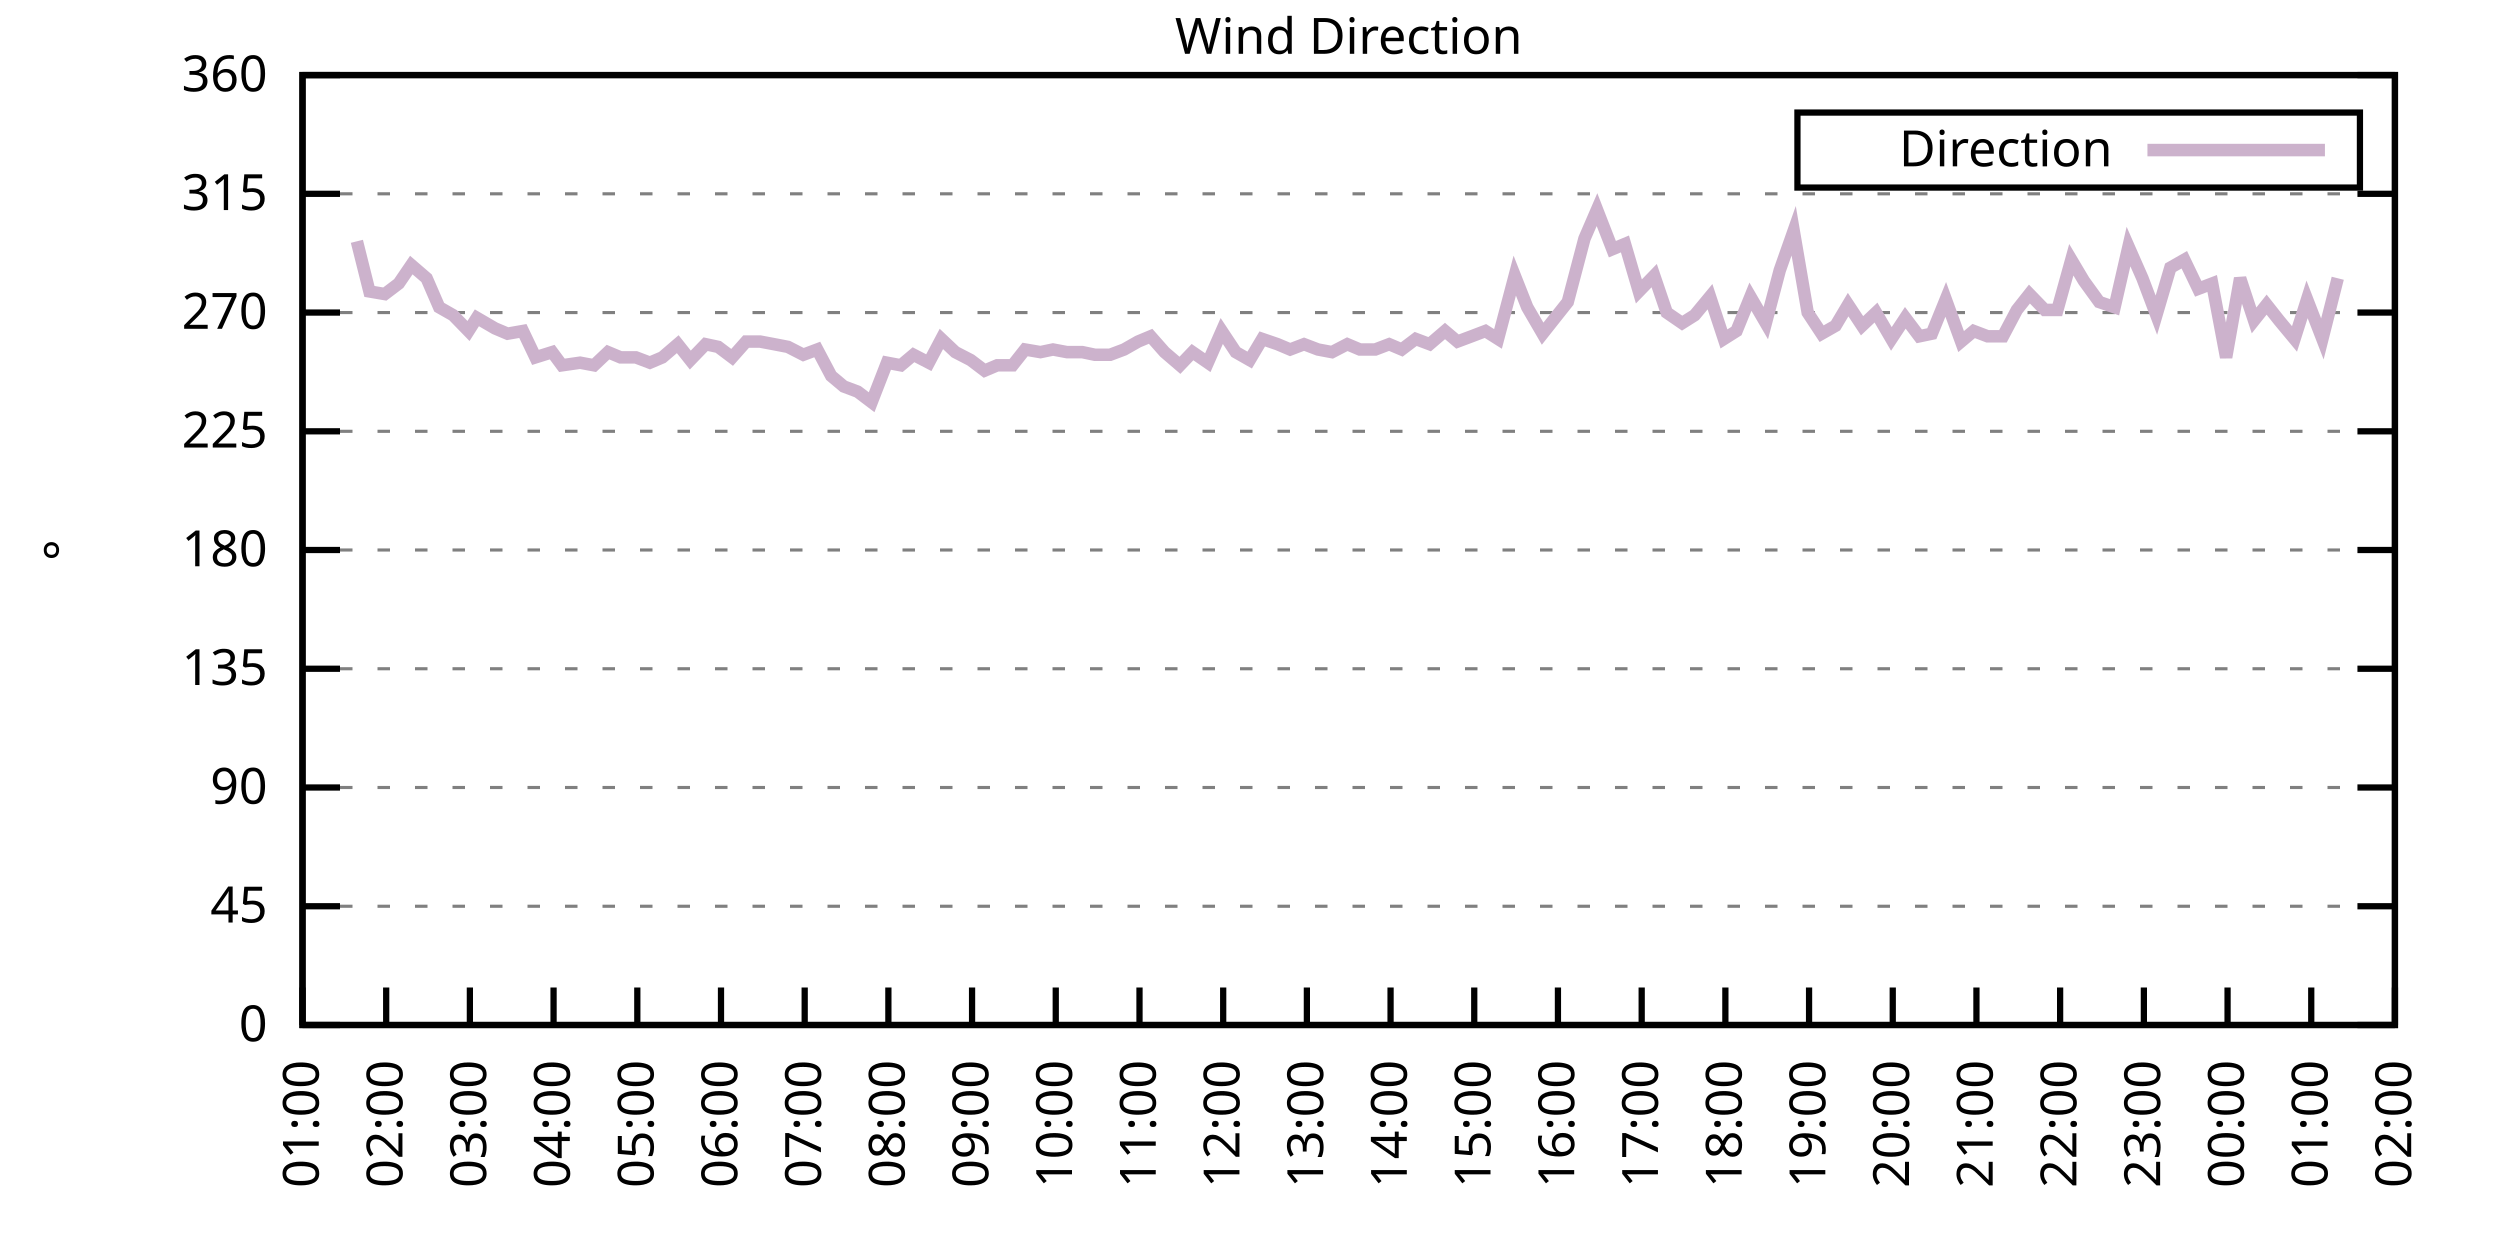
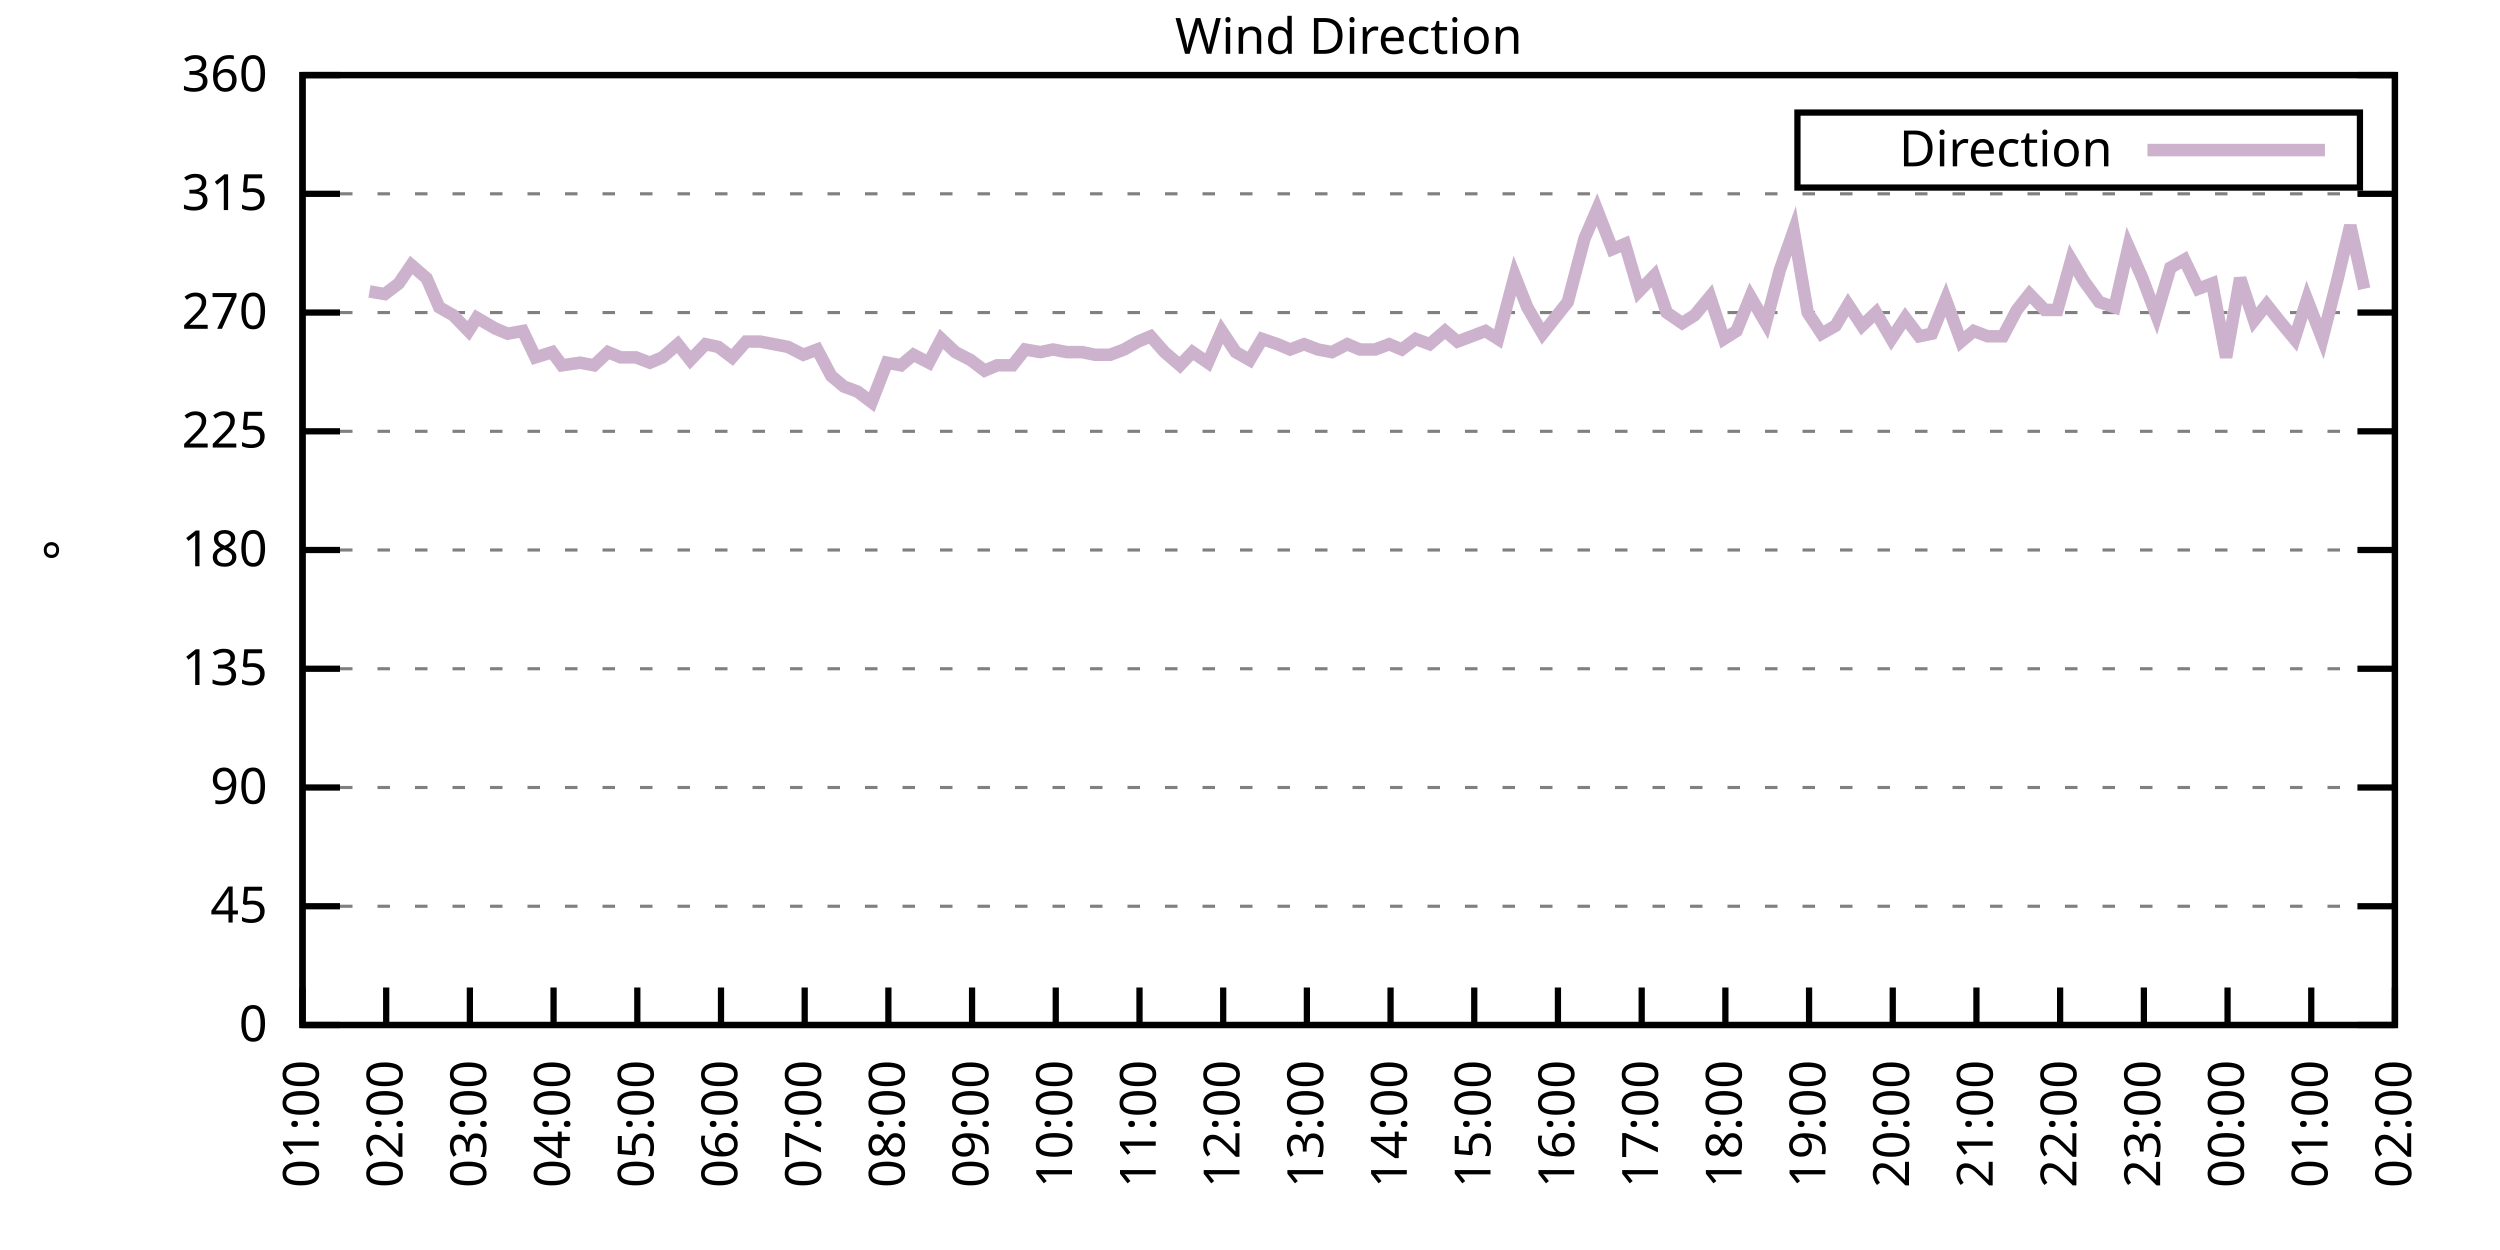
<svg xmlns="http://www.w3.org/2000/svg" xmlns:xlink="http://www.w3.org/1999/xlink" width="400" height="200" viewBox="0 0 400 200">
  <g id="gnuplot_canvas">
    <rect x="0" y="0" width="400" height="200" fill="none" />
    <defs>
      <circle id="gpDot" r="0.5" stroke-width="0.5" stroke="currentColor" />
      <path id="gpPt0" stroke-width="0.333" stroke="currentColor" d="M-1,0 h2 M0,-1 v2" />
      <path id="gpPt1" stroke-width="0.333" stroke="currentColor" d="M-1,-1 L1,1 M1,-1 L-1,1" />
      <path id="gpPt2" stroke-width="0.333" stroke="currentColor" d="M-1,0 L1,0 M0,-1 L0,1 M-1,-1 L1,1 M-1,1 L1,-1" />
      <rect id="gpPt3" stroke-width="0.333" stroke="currentColor" x="-1" y="-1" width="2" height="2" />
      <rect id="gpPt4" stroke-width="0.333" stroke="currentColor" fill="currentColor" x="-1" y="-1" width="2" height="2" />
      <circle id="gpPt5" stroke-width="0.333" stroke="currentColor" cx="0" cy="0" r="1" />
      <use xlink:href="#gpPt5" id="gpPt6" fill="currentColor" stroke="none" />
      <path id="gpPt7" stroke-width="0.333" stroke="currentColor" d="M0,-1.33 L-1.33,0.67 L1.33,0.67 z" />
      <use xlink:href="#gpPt7" id="gpPt8" fill="currentColor" stroke="none" />
      <use xlink:href="#gpPt7" id="gpPt9" stroke="currentColor" transform="rotate(180)" />
      <use xlink:href="#gpPt9" id="gpPt10" fill="currentColor" stroke="none" />
      <use xlink:href="#gpPt3" id="gpPt11" stroke="currentColor" transform="rotate(45)" />
      <use xlink:href="#gpPt11" id="gpPt12" fill="currentColor" stroke="none" />
      <path id="gpPt13" stroke-width="0.333" stroke="currentColor" d="M0,1.330 L1.265,0.411 L0.782,-1.067 L-0.782,-1.076 L-1.265,0.411 z" />
      <use xlink:href="#gpPt13" id="gpPt14" fill="currentColor" stroke="none" />
      <filter id="textbox" filterUnits="objectBoundingBox" x="0" y="0" height="1" width="1">
        <feFlood flood-color="white" flood-opacity="1" result="bgnd" />
        <feComposite in="SourceGraphic" in2="bgnd" operator="atop" />
      </filter>
      <filter id="greybox" filterUnits="objectBoundingBox" x="0" y="0" height="1" width="1">
        <feFlood flood-color="lightgrey" flood-opacity="1" result="grey" />
        <feComposite in="SourceGraphic" in2="grey" operator="atop" />
      </filter>
    </defs>
    <g fill="none" color="white" stroke="currentColor" stroke-width="1.00" stroke-linecap="butt" stroke-linejoin="miter">
</g>
    <g fill="none" color="black" stroke="currentColor" stroke-width="1.00" stroke-linecap="butt" stroke-linejoin="miter">
      <g stroke="none" shape-rendering="crispEdges">
        <polygon fill="rgb(255, 255, 255)" points="48.40,164.00 383.18,164.00 383.18,12.02 48.40,12.02 " />
      </g>
    </g>
    <g fill="none" color="black" stroke="currentColor" stroke-width="1.00" stroke-linecap="butt" stroke-linejoin="miter">
</g>
    <g fill="none" color="black" stroke="black" stroke-width="0.50" stroke-linecap="butt" stroke-linejoin="miter">
</g>
    <g fill="none" color="gray" stroke="currentColor" stroke-width="0.50" stroke-linecap="butt" stroke-linejoin="miter">
      <path stroke="gray" stroke-dasharray="2,4" class="gridline" d="M48.40,164.00 L383.19,164.00  " />
    </g>
    <g fill="none" color="gray" stroke="gray" stroke-width="1.00" stroke-linecap="butt" stroke-linejoin="miter">
</g>
    <g fill="none" color="black" stroke="currentColor" stroke-width="1.00" stroke-linecap="butt" stroke-linejoin="miter">
      <path stroke="black" d="M48.40,164.00 L54.40,164.00 M383.19,164.00 L377.19,164.00  " />
      <g transform="translate(42.80,166.60)" stroke="none" fill="black" font-family="Sans" font-size="8.00" text-anchor="end">
        <text>
          <tspan font-family="Sans"> 0</tspan>
        </text>
      </g>
    </g>
    <g fill="none" color="black" stroke="currentColor" stroke-width="1.00" stroke-linecap="butt" stroke-linejoin="miter">
</g>
    <g fill="none" color="black" stroke="black" stroke-width="0.50" stroke-linecap="butt" stroke-linejoin="miter">
</g>
    <g fill="none" color="gray" stroke="currentColor" stroke-width="0.50" stroke-linecap="butt" stroke-linejoin="miter">
      <path stroke="gray" stroke-dasharray="2,4" class="gridline" d="M48.40,145.00 L383.19,145.00  " />
    </g>
    <g fill="none" color="gray" stroke="gray" stroke-width="1.00" stroke-linecap="butt" stroke-linejoin="miter">
</g>
    <g fill="none" color="black" stroke="currentColor" stroke-width="1.00" stroke-linecap="butt" stroke-linejoin="miter">
      <path stroke="black" d="M48.40,145.00 L54.40,145.00 M383.19,145.00 L377.19,145.00  " />
      <g transform="translate(42.80,147.60)" stroke="none" fill="black" font-family="Sans" font-size="8.00" text-anchor="end">
        <text>
          <tspan font-family="Sans"> 45</tspan>
        </text>
      </g>
    </g>
    <g fill="none" color="black" stroke="currentColor" stroke-width="1.00" stroke-linecap="butt" stroke-linejoin="miter">
</g>
    <g fill="none" color="black" stroke="black" stroke-width="0.50" stroke-linecap="butt" stroke-linejoin="miter">
</g>
    <g fill="none" color="gray" stroke="currentColor" stroke-width="0.50" stroke-linecap="butt" stroke-linejoin="miter">
      <path stroke="gray" stroke-dasharray="2,4" class="gridline" d="M48.40,126.00 L383.19,126.00  " />
    </g>
    <g fill="none" color="gray" stroke="gray" stroke-width="1.00" stroke-linecap="butt" stroke-linejoin="miter">
</g>
    <g fill="none" color="black" stroke="currentColor" stroke-width="1.00" stroke-linecap="butt" stroke-linejoin="miter">
      <path stroke="black" d="M48.40,126.00 L54.40,126.00 M383.19,126.00 L377.19,126.00  " />
      <g transform="translate(42.80,128.60)" stroke="none" fill="black" font-family="Sans" font-size="8.00" text-anchor="end">
        <text>
          <tspan font-family="Sans"> 90</tspan>
        </text>
      </g>
    </g>
    <g fill="none" color="black" stroke="currentColor" stroke-width="1.00" stroke-linecap="butt" stroke-linejoin="miter">
</g>
    <g fill="none" color="black" stroke="black" stroke-width="0.50" stroke-linecap="butt" stroke-linejoin="miter">
</g>
    <g fill="none" color="gray" stroke="currentColor" stroke-width="0.50" stroke-linecap="butt" stroke-linejoin="miter">
      <path stroke="gray" stroke-dasharray="2,4" class="gridline" d="M48.40,107.00 L383.19,107.00  " />
    </g>
    <g fill="none" color="gray" stroke="gray" stroke-width="1.00" stroke-linecap="butt" stroke-linejoin="miter">
</g>
    <g fill="none" color="black" stroke="currentColor" stroke-width="1.00" stroke-linecap="butt" stroke-linejoin="miter">
      <path stroke="black" d="M48.40,107.00 L54.40,107.00 M383.19,107.00 L377.19,107.00  " />
      <g transform="translate(42.80,109.60)" stroke="none" fill="black" font-family="Sans" font-size="8.00" text-anchor="end">
        <text>
          <tspan font-family="Sans"> 135</tspan>
        </text>
      </g>
    </g>
    <g fill="none" color="black" stroke="currentColor" stroke-width="1.00" stroke-linecap="butt" stroke-linejoin="miter">
</g>
    <g fill="none" color="black" stroke="black" stroke-width="0.50" stroke-linecap="butt" stroke-linejoin="miter">
</g>
    <g fill="none" color="gray" stroke="currentColor" stroke-width="0.50" stroke-linecap="butt" stroke-linejoin="miter">
      <path stroke="gray" stroke-dasharray="2,4" class="gridline" d="M48.40,88.00 L383.19,88.00  " />
    </g>
    <g fill="none" color="gray" stroke="gray" stroke-width="1.00" stroke-linecap="butt" stroke-linejoin="miter">
</g>
    <g fill="none" color="black" stroke="currentColor" stroke-width="1.00" stroke-linecap="butt" stroke-linejoin="miter">
      <path stroke="black" d="M48.40,88.00 L54.40,88.00 M383.19,88.00 L377.19,88.00  " />
      <g transform="translate(42.80,90.60)" stroke="none" fill="black" font-family="Sans" font-size="8.00" text-anchor="end">
        <text>
          <tspan font-family="Sans"> 180</tspan>
        </text>
      </g>
    </g>
    <g fill="none" color="black" stroke="currentColor" stroke-width="1.00" stroke-linecap="butt" stroke-linejoin="miter">
</g>
    <g fill="none" color="black" stroke="black" stroke-width="0.50" stroke-linecap="butt" stroke-linejoin="miter">
</g>
    <g fill="none" color="gray" stroke="currentColor" stroke-width="0.50" stroke-linecap="butt" stroke-linejoin="miter">
      <path stroke="gray" stroke-dasharray="2,4" class="gridline" d="M48.40,69.01 L383.19,69.01  " />
    </g>
    <g fill="none" color="gray" stroke="gray" stroke-width="1.00" stroke-linecap="butt" stroke-linejoin="miter">
</g>
    <g fill="none" color="black" stroke="currentColor" stroke-width="1.00" stroke-linecap="butt" stroke-linejoin="miter">
      <path stroke="black" d="M48.40,69.01 L54.40,69.01 M383.19,69.01 L377.19,69.01  " />
      <g transform="translate(42.80,71.61)" stroke="none" fill="black" font-family="Sans" font-size="8.00" text-anchor="end">
        <text>
          <tspan font-family="Sans"> 225</tspan>
        </text>
      </g>
    </g>
    <g fill="none" color="black" stroke="currentColor" stroke-width="1.00" stroke-linecap="butt" stroke-linejoin="miter">
</g>
    <g fill="none" color="black" stroke="black" stroke-width="0.50" stroke-linecap="butt" stroke-linejoin="miter">
</g>
    <g fill="none" color="gray" stroke="currentColor" stroke-width="0.50" stroke-linecap="butt" stroke-linejoin="miter">
      <path stroke="gray" stroke-dasharray="2,4" class="gridline" d="M48.40,50.01 L383.19,50.01  " />
    </g>
    <g fill="none" color="gray" stroke="gray" stroke-width="1.00" stroke-linecap="butt" stroke-linejoin="miter">
</g>
    <g fill="none" color="black" stroke="currentColor" stroke-width="1.00" stroke-linecap="butt" stroke-linejoin="miter">
      <path stroke="black" d="M48.40,50.01 L54.40,50.01 M383.19,50.01 L377.19,50.01  " />
      <g transform="translate(42.80,52.61)" stroke="none" fill="black" font-family="Sans" font-size="8.00" text-anchor="end">
        <text>
          <tspan font-family="Sans"> 270</tspan>
        </text>
      </g>
    </g>
    <g fill="none" color="black" stroke="currentColor" stroke-width="1.00" stroke-linecap="butt" stroke-linejoin="miter">
</g>
    <g fill="none" color="black" stroke="black" stroke-width="0.50" stroke-linecap="butt" stroke-linejoin="miter">
</g>
    <g fill="none" color="gray" stroke="currentColor" stroke-width="0.50" stroke-linecap="butt" stroke-linejoin="miter">
      <path stroke="gray" stroke-dasharray="2,4" class="gridline" d="M48.40,31.01 L383.19,31.01  " />
    </g>
    <g fill="none" color="gray" stroke="gray" stroke-width="1.00" stroke-linecap="butt" stroke-linejoin="miter">
</g>
    <g fill="none" color="black" stroke="currentColor" stroke-width="1.00" stroke-linecap="butt" stroke-linejoin="miter">
      <path stroke="black" d="M48.40,31.01 L54.40,31.01 M383.19,31.01 L377.19,31.01  " />
      <g transform="translate(42.80,33.61)" stroke="none" fill="black" font-family="Sans" font-size="8.00" text-anchor="end">
        <text>
          <tspan font-family="Sans"> 315</tspan>
        </text>
      </g>
    </g>
    <g fill="none" color="black" stroke="currentColor" stroke-width="1.00" stroke-linecap="butt" stroke-linejoin="miter">
</g>
    <g fill="none" color="black" stroke="black" stroke-width="0.50" stroke-linecap="butt" stroke-linejoin="miter">
</g>
    <g fill="none" color="gray" stroke="currentColor" stroke-width="0.50" stroke-linecap="butt" stroke-linejoin="miter">
      <path stroke="gray" stroke-dasharray="2,4" class="gridline" d="M48.40,12.01 L383.19,12.01  " />
    </g>
    <g fill="none" color="gray" stroke="gray" stroke-width="1.00" stroke-linecap="butt" stroke-linejoin="miter">
</g>
    <g fill="none" color="black" stroke="currentColor" stroke-width="1.00" stroke-linecap="butt" stroke-linejoin="miter">
      <path stroke="black" d="M48.40,12.01 L54.40,12.01 M383.19,12.01 L377.19,12.01  " />
      <g transform="translate(42.80,14.61)" stroke="none" fill="black" font-family="Sans" font-size="8.00" text-anchor="end">
        <text>
          <tspan font-family="Sans"> 360</tspan>
        </text>
      </g>
    </g>
    <g fill="none" color="black" stroke="currentColor" stroke-width="1.00" stroke-linecap="butt" stroke-linejoin="miter">
      <path stroke="black" d="M48.40,164.00 L48.40,158.00  " />
      <g transform="translate(51.00,169.60) rotate(270.00)" stroke="none" fill="black" font-family="Sans" font-size="8.00" text-anchor="end">
        <text>
          <tspan font-family="Sans">01:00</tspan>
        </text>
      </g>
    </g>
    <g fill="none" color="black" stroke="currentColor" stroke-width="1.00" stroke-linecap="butt" stroke-linejoin="miter">
      <path stroke="black" d="M61.79,164.00 L61.79,158.00  " />
      <g transform="translate(64.39,169.60) rotate(270.00)" stroke="none" fill="black" font-family="Sans" font-size="8.00" text-anchor="end">
        <text>
          <tspan font-family="Sans">02:00</tspan>
        </text>
      </g>
    </g>
    <g fill="none" color="black" stroke="currentColor" stroke-width="1.00" stroke-linecap="butt" stroke-linejoin="miter">
      <path stroke="black" d="M75.18,164.00 L75.18,158.00  " />
      <g transform="translate(77.78,169.60) rotate(270.00)" stroke="none" fill="black" font-family="Sans" font-size="8.00" text-anchor="end">
        <text>
          <tspan font-family="Sans">03:00</tspan>
        </text>
      </g>
    </g>
    <g fill="none" color="black" stroke="currentColor" stroke-width="1.00" stroke-linecap="butt" stroke-linejoin="miter">
      <path stroke="black" d="M88.57,164.00 L88.57,158.00  " />
      <g transform="translate(91.17,169.60) rotate(270.00)" stroke="none" fill="black" font-family="Sans" font-size="8.00" text-anchor="end">
        <text>
          <tspan font-family="Sans">04:00</tspan>
        </text>
      </g>
    </g>
    <g fill="none" color="black" stroke="currentColor" stroke-width="1.00" stroke-linecap="butt" stroke-linejoin="miter">
      <path stroke="black" d="M101.97,164.00 L101.97,158.00  " />
      <g transform="translate(104.57,169.60) rotate(270.00)" stroke="none" fill="black" font-family="Sans" font-size="8.00" text-anchor="end">
        <text>
          <tspan font-family="Sans">05:00</tspan>
        </text>
      </g>
    </g>
    <g fill="none" color="black" stroke="currentColor" stroke-width="1.00" stroke-linecap="butt" stroke-linejoin="miter">
      <path stroke="black" d="M115.36,164.00 L115.36,158.00  " />
      <g transform="translate(117.96,169.60) rotate(270.00)" stroke="none" fill="black" font-family="Sans" font-size="8.00" text-anchor="end">
        <text>
          <tspan font-family="Sans">06:00</tspan>
        </text>
      </g>
    </g>
    <g fill="none" color="black" stroke="currentColor" stroke-width="1.00" stroke-linecap="butt" stroke-linejoin="miter">
      <path stroke="black" d="M128.75,164.00 L128.75,158.00  " />
      <g transform="translate(131.35,169.60) rotate(270.00)" stroke="none" fill="black" font-family="Sans" font-size="8.00" text-anchor="end">
        <text>
          <tspan font-family="Sans">07:00</tspan>
        </text>
      </g>
    </g>
    <g fill="none" color="black" stroke="currentColor" stroke-width="1.00" stroke-linecap="butt" stroke-linejoin="miter">
      <path stroke="black" d="M142.14,164.00 L142.14,158.00  " />
      <g transform="translate(144.74,169.60) rotate(270.00)" stroke="none" fill="black" font-family="Sans" font-size="8.00" text-anchor="end">
        <text>
          <tspan font-family="Sans">08:00</tspan>
        </text>
      </g>
    </g>
    <g fill="none" color="black" stroke="currentColor" stroke-width="1.00" stroke-linecap="butt" stroke-linejoin="miter">
      <path stroke="black" d="M155.53,164.00 L155.53,158.00  " />
      <g transform="translate(158.13,169.60) rotate(270.00)" stroke="none" fill="black" font-family="Sans" font-size="8.00" text-anchor="end">
        <text>
          <tspan font-family="Sans">09:00</tspan>
        </text>
      </g>
    </g>
    <g fill="none" color="black" stroke="currentColor" stroke-width="1.00" stroke-linecap="butt" stroke-linejoin="miter">
      <path stroke="black" d="M168.92,164.00 L168.92,158.00  " />
      <g transform="translate(171.52,169.60) rotate(270.00)" stroke="none" fill="black" font-family="Sans" font-size="8.00" text-anchor="end">
        <text>
          <tspan font-family="Sans">10:00</tspan>
        </text>
      </g>
    </g>
    <g fill="none" color="black" stroke="currentColor" stroke-width="1.00" stroke-linecap="butt" stroke-linejoin="miter">
      <path stroke="black" d="M182.32,164.00 L182.32,158.00  " />
      <g transform="translate(184.92,169.60) rotate(270.00)" stroke="none" fill="black" font-family="Sans" font-size="8.00" text-anchor="end">
        <text>
          <tspan font-family="Sans">11:00</tspan>
        </text>
      </g>
    </g>
    <g fill="none" color="black" stroke="currentColor" stroke-width="1.00" stroke-linecap="butt" stroke-linejoin="miter">
      <path stroke="black" d="M195.71,164.00 L195.71,158.00  " />
      <g transform="translate(198.31,169.60) rotate(270.00)" stroke="none" fill="black" font-family="Sans" font-size="8.00" text-anchor="end">
        <text>
          <tspan font-family="Sans">12:00</tspan>
        </text>
      </g>
    </g>
    <g fill="none" color="black" stroke="currentColor" stroke-width="1.00" stroke-linecap="butt" stroke-linejoin="miter">
      <path stroke="black" d="M209.10,164.00 L209.10,158.00  " />
      <g transform="translate(211.70,169.60) rotate(270.00)" stroke="none" fill="black" font-family="Sans" font-size="8.00" text-anchor="end">
        <text>
          <tspan font-family="Sans">13:00</tspan>
        </text>
      </g>
    </g>
    <g fill="none" color="black" stroke="currentColor" stroke-width="1.00" stroke-linecap="butt" stroke-linejoin="miter">
      <path stroke="black" d="M222.49,164.00 L222.49,158.00  " />
      <g transform="translate(225.09,169.60) rotate(270.00)" stroke="none" fill="black" font-family="Sans" font-size="8.00" text-anchor="end">
        <text>
          <tspan font-family="Sans">14:00</tspan>
        </text>
      </g>
    </g>
    <g fill="none" color="black" stroke="currentColor" stroke-width="1.00" stroke-linecap="butt" stroke-linejoin="miter">
      <path stroke="black" d="M235.88,164.00 L235.88,158.00  " />
      <g transform="translate(238.48,169.60) rotate(270.00)" stroke="none" fill="black" font-family="Sans" font-size="8.00" text-anchor="end">
        <text>
          <tspan font-family="Sans">15:00</tspan>
        </text>
      </g>
    </g>
    <g fill="none" color="black" stroke="currentColor" stroke-width="1.00" stroke-linecap="butt" stroke-linejoin="miter">
      <path stroke="black" d="M249.27,164.00 L249.27,158.00  " />
      <g transform="translate(251.87,169.60) rotate(270.00)" stroke="none" fill="black" font-family="Sans" font-size="8.00" text-anchor="end">
        <text>
          <tspan font-family="Sans">16:00</tspan>
        </text>
      </g>
    </g>
    <g fill="none" color="black" stroke="currentColor" stroke-width="1.00" stroke-linecap="butt" stroke-linejoin="miter">
      <path stroke="black" d="M262.67,164.00 L262.67,158.00  " />
      <g transform="translate(265.27,169.60) rotate(270.00)" stroke="none" fill="black" font-family="Sans" font-size="8.00" text-anchor="end">
        <text>
          <tspan font-family="Sans">17:00</tspan>
        </text>
      </g>
    </g>
    <g fill="none" color="black" stroke="currentColor" stroke-width="1.00" stroke-linecap="butt" stroke-linejoin="miter">
      <path stroke="black" d="M276.06,164.00 L276.06,158.00  " />
      <g transform="translate(278.66,169.60) rotate(270.00)" stroke="none" fill="black" font-family="Sans" font-size="8.00" text-anchor="end">
        <text>
          <tspan font-family="Sans">18:00</tspan>
        </text>
      </g>
    </g>
    <g fill="none" color="black" stroke="currentColor" stroke-width="1.00" stroke-linecap="butt" stroke-linejoin="miter">
      <path stroke="black" d="M289.45,164.00 L289.45,158.00  " />
      <g transform="translate(292.05,169.60) rotate(270.00)" stroke="none" fill="black" font-family="Sans" font-size="8.00" text-anchor="end">
        <text>
          <tspan font-family="Sans">19:00</tspan>
        </text>
      </g>
    </g>
    <g fill="none" color="black" stroke="currentColor" stroke-width="1.00" stroke-linecap="butt" stroke-linejoin="miter">
      <path stroke="black" d="M302.84,164.00 L302.84,158.00  " />
      <g transform="translate(305.44,169.60) rotate(270.00)" stroke="none" fill="black" font-family="Sans" font-size="8.00" text-anchor="end">
        <text>
          <tspan font-family="Sans">20:00</tspan>
        </text>
      </g>
    </g>
    <g fill="none" color="black" stroke="currentColor" stroke-width="1.00" stroke-linecap="butt" stroke-linejoin="miter">
      <path stroke="black" d="M316.23,164.00 L316.23,158.00  " />
      <g transform="translate(318.83,169.60) rotate(270.00)" stroke="none" fill="black" font-family="Sans" font-size="8.00" text-anchor="end">
        <text>
          <tspan font-family="Sans">21:00</tspan>
        </text>
      </g>
    </g>
    <g fill="none" color="black" stroke="currentColor" stroke-width="1.00" stroke-linecap="butt" stroke-linejoin="miter">
      <path stroke="black" d="M329.62,164.00 L329.62,158.00  " />
      <g transform="translate(332.22,169.60) rotate(270.00)" stroke="none" fill="black" font-family="Sans" font-size="8.00" text-anchor="end">
        <text>
          <tspan font-family="Sans">22:00</tspan>
        </text>
      </g>
    </g>
    <g fill="none" color="black" stroke="currentColor" stroke-width="1.00" stroke-linecap="butt" stroke-linejoin="miter">
      <path stroke="black" d="M343.02,164.00 L343.02,158.00  " />
      <g transform="translate(345.62,169.60) rotate(270.00)" stroke="none" fill="black" font-family="Sans" font-size="8.00" text-anchor="end">
        <text>
          <tspan font-family="Sans">23:00</tspan>
        </text>
      </g>
    </g>
    <g fill="none" color="black" stroke="currentColor" stroke-width="1.00" stroke-linecap="butt" stroke-linejoin="miter">
      <path stroke="black" d="M356.41,164.00 L356.41,158.00  " />
      <g transform="translate(359.01,169.60) rotate(270.00)" stroke="none" fill="black" font-family="Sans" font-size="8.00" text-anchor="end">
        <text>
          <tspan font-family="Sans">00:00</tspan>
        </text>
      </g>
    </g>
    <g fill="none" color="black" stroke="currentColor" stroke-width="1.00" stroke-linecap="butt" stroke-linejoin="miter">
      <path stroke="black" d="M369.80,164.00 L369.80,158.00  " />
      <g transform="translate(372.40,169.60) rotate(270.00)" stroke="none" fill="black" font-family="Sans" font-size="8.00" text-anchor="end">
        <text>
          <tspan font-family="Sans">01:00</tspan>
        </text>
      </g>
    </g>
    <g fill="none" color="black" stroke="currentColor" stroke-width="1.00" stroke-linecap="butt" stroke-linejoin="miter">
      <path stroke="black" d="M383.19,164.00 L383.19,158.00  " />
      <g transform="translate(385.79,169.60) rotate(270.00)" stroke="none" fill="black" font-family="Sans" font-size="8.00" text-anchor="end">
        <text>
          <tspan font-family="Sans">02:00</tspan>
        </text>
      </g>
    </g>
    <g fill="none" color="black" stroke="currentColor" stroke-width="1.00" stroke-linecap="butt" stroke-linejoin="miter">
</g>
    <g fill="none" color="black" stroke="currentColor" stroke-width="1.00" stroke-linecap="butt" stroke-linejoin="miter">
      <path stroke="black" d="M48.40,12.01 L48.40,164.00 L383.19,164.00 L383.19,12.01 L48.40,12.01 Z  " />
    </g>
    <g fill="none" color="black" stroke="currentColor" stroke-width="1.00" stroke-linecap="butt" stroke-linejoin="miter">
</g>
    <g fill="none" color="black" stroke="currentColor" stroke-width="1.00" stroke-linecap="butt" stroke-linejoin="miter">
      <path stroke="black" d="M287.59,30.01 L287.59,18.01 L377.59,18.01 L377.59,30.01 L287.59,30.01 Z  " />
    </g>
    <g id="Wind_direction_plot_1">
      <g fill="none" color="white" stroke="black" stroke-width="2.00" stroke-linecap="butt" stroke-linejoin="miter">
</g>
      <g fill="none" color="black" stroke="currentColor" stroke-width="2.00" stroke-linecap="butt" stroke-linejoin="miter">
        <g transform="translate(337.99,26.61)" stroke="none" fill="black" font-family="Sans" font-size="8.00" text-anchor="end">
          <text>
            <tspan font-family="Sans">Direction</tspan>
          </text>
        </g>
      </g>
      <g fill="none" color="black" stroke="currentColor" stroke-width="2.00" stroke-linecap="butt" stroke-linejoin="miter">
-         <path stroke="rgb(204, 178, 204)" d="M343.59,24.01 L371.99,24.01 M57.10,38.61 L59.11,46.63 L61.57,47.05 L63.80,45.36 L65.81,42.41 L68.26,44.52   L70.27,49.16 L72.50,50.43 L74.96,52.96 L76.30,50.85 L79.20,52.54 L81.21,53.39 L83.66,52.96 L85.67,57.18   L88.35,56.34 L89.91,58.45 L92.82,58.03 L95.05,58.45 L97.28,56.34 L99.29,57.18 L101.74,57.18 L103.98,58.03   L105.98,57.18 L108.44,55.07 L110.45,57.61 L112.90,55.07 L114.91,55.50 L117.14,57.18 L119.38,54.65 L121.61,54.65   L123.84,55.07 L126.07,55.50 L128.53,56.76 L130.76,55.92 L132.99,60.14 L135.00,61.83 L137.23,62.67 L139.46,64.36   L141.92,58.03 L144.15,58.45 L146.16,56.76 L148.61,58.03 L150.62,54.23 L152.85,56.34 L155.31,57.61 L157.54,59.30   L159.55,58.45 L162.01,58.45 L164.01,55.92 L166.47,56.34 L168.48,55.92 L170.71,56.34 L173.17,56.34 L175.17,56.76   L177.63,56.76 L179.86,55.92 L182.09,54.65 L184.10,53.81 L186.33,56.34 L188.79,58.45 L190.80,56.34 L193.25,58.03   L195.48,52.96 L197.72,56.34 L199.95,57.61 L201.96,54.23 L204.41,55.07 L206.42,55.92 L208.65,55.07 L210.88,55.92   L213.12,56.34 L215.57,55.07 L217.58,55.92 L220.04,55.92 L222.27,55.07 L224.28,55.92 L226.51,54.23 L228.74,55.07   L231.20,52.96 L233.20,54.65 L235.44,53.81 L237.67,52.96 L239.68,54.23 L242.36,44.10 L244.36,49.16 L246.82,53.39   L248.83,50.85 L250.84,48.32 L253.51,38.19 L255.52,33.54 L257.98,39.87 L259.99,39.03 L262.22,46.63 L264.67,44.10   L266.68,50.01 L269.14,51.70 L271.15,50.43 L273.60,47.47 L275.83,54.23 L277.84,52.96 L280.07,47.47 L282.53,51.70   L284.76,43.25 L286.99,36.92 L289.23,50.01 L291.46,53.39 L293.69,52.12 L295.70,48.74 L297.93,52.12 L300.16,50.01   L302.62,54.23 L304.85,50.85 L307.08,53.81 L309.09,53.39 L311.32,47.90 L313.78,54.65 L315.79,52.96 L318.02,53.81   L320.47,53.81 L322.70,49.59 L324.71,47.05 L327.17,49.59 L329.18,49.59 L331.41,41.56 L333.42,44.94 L335.87,48.32   L338.33,49.16 L340.56,39.45 L342.79,44.52 L345.02,50.43 L347.26,42.83 L349.49,41.56 L351.72,46.21 L353.95,45.36   L356.18,57.18 L358.42,44.52 L360.65,51.27 L362.66,48.74 L364.66,51.27 L367.12,54.23 L369.13,47.90 L371.58,54.23   L374.04,44.52  " />
+         <path stroke="rgb(204, 178, 204)" d="M343.59,24.01 L371.99,24.01 M59.11,46.63 L61.57,47.05 L63.80,45.36 L65.81,42.41 L68.26,44.52 L70.27,49.16   L72.50,50.43 L74.96,52.96 L76.30,50.85 L79.20,52.54 L81.21,53.39 L83.66,52.96 L85.67,57.18 L88.35,56.34   L89.91,58.45 L92.82,58.03 L95.05,58.45 L97.28,56.34 L99.29,57.18 L101.74,57.18 L103.98,58.03 L105.98,57.18   L108.44,55.07 L110.45,57.61 L112.90,55.07 L114.91,55.50 L117.14,57.18 L119.38,54.65 L121.61,54.65 L123.84,55.07   L126.07,55.50 L128.53,56.76 L130.76,55.92 L132.99,60.14 L135.00,61.83 L137.23,62.67 L139.46,64.36 L141.92,58.03   L144.15,58.45 L146.16,56.76 L148.61,58.03 L150.62,54.23 L152.85,56.34 L155.31,57.61 L157.54,59.30 L159.55,58.45   L162.01,58.45 L164.01,55.92 L166.47,56.34 L168.48,55.92 L170.71,56.34 L173.17,56.34 L175.17,56.76 L177.63,56.76   L179.86,55.92 L182.09,54.65 L184.10,53.81 L186.33,56.34 L188.79,58.45 L190.80,56.34 L193.25,58.03 L195.48,52.96   L197.72,56.34 L199.95,57.61 L201.96,54.23 L204.41,55.07 L206.42,55.92 L208.65,55.07 L210.88,55.92 L213.12,56.34   L215.57,55.07 L217.58,55.92 L220.04,55.92 L222.27,55.07 L224.28,55.92 L226.51,54.23 L228.74,55.07 L231.20,52.96   L233.20,54.65 L235.44,53.81 L237.67,52.96 L239.68,54.23 L242.36,44.10 L244.36,49.16 L246.82,53.39 L248.83,50.85   L250.84,48.32 L253.51,38.19 L255.52,33.54 L257.98,39.87 L259.99,39.03 L262.22,46.63 L264.67,44.10 L266.68,50.01   L269.14,51.70 L271.15,50.43 L273.60,47.47 L275.83,54.23 L277.84,52.96 L280.07,47.47 L282.53,51.70 L284.76,43.25   L286.99,36.92 L289.23,50.01 L291.46,53.39 L293.69,52.12 L295.70,48.74 L297.93,52.12 L300.16,50.01 L302.62,54.23   L304.85,50.85 L307.08,53.81 L309.09,53.39 L311.32,47.90 L313.78,54.65 L315.79,52.96 L318.02,53.81 L320.47,53.81   L322.70,49.59 L324.71,47.05 L327.17,49.59 L329.18,49.59 L331.41,41.56 L333.42,44.94 L335.87,48.32 L338.33,49.16   L340.56,39.45 L342.79,44.52 L345.02,50.43 L347.26,42.83 L349.49,41.56 L351.72,46.21 L353.95,45.36 L356.18,57.18   L358.42,44.52 L360.65,51.27 L362.66,48.74 L364.66,51.27 L367.12,54.23 L369.13,47.90 L371.58,54.23 L374.04,44.52   L376.05,36.08 L378.28,46.21  " />
      </g>
    </g>
    <g fill="none" color="black" stroke="currentColor" stroke-width="2.00" stroke-linecap="butt" stroke-linejoin="miter">
</g>
    <g fill="none" color="black" stroke="black" stroke-width="1.00" stroke-linecap="butt" stroke-linejoin="miter">
</g>
    <g fill="none" color="black" stroke="currentColor" stroke-width="1.00" stroke-linecap="butt" stroke-linejoin="miter">
      <path stroke="black" d="M48.40,12.01 L48.40,164.00 L383.19,164.00 L383.19,12.01 L48.40,12.01 Z  " />
      <g transform="translate(12.80,88.01) rotate(270.00)" stroke="none" fill="black" font-family="Sans" font-size="8.00" text-anchor="middle">
        <text>
          <tspan font-family="Sans">°</tspan>
        </text>
      </g>
    </g>
    <g fill="none" color="black" stroke="currentColor" stroke-width="1.00" stroke-linecap="butt" stroke-linejoin="miter">
</g>
    <g fill="none" color="black" stroke="currentColor" stroke-width="1.00" stroke-linecap="butt" stroke-linejoin="miter">
      <g transform="translate(215.79,8.61)" stroke="none" fill="black" font-family="Sans" font-size="8.00" text-anchor="middle">
        <text>
          <tspan font-family="Sans">Wind Direction</tspan>
        </text>
      </g>
    </g>
    <g fill="none" color="black" stroke="currentColor" stroke-width="1.00" stroke-linecap="butt" stroke-linejoin="miter">
</g>
  </g>
</svg>
